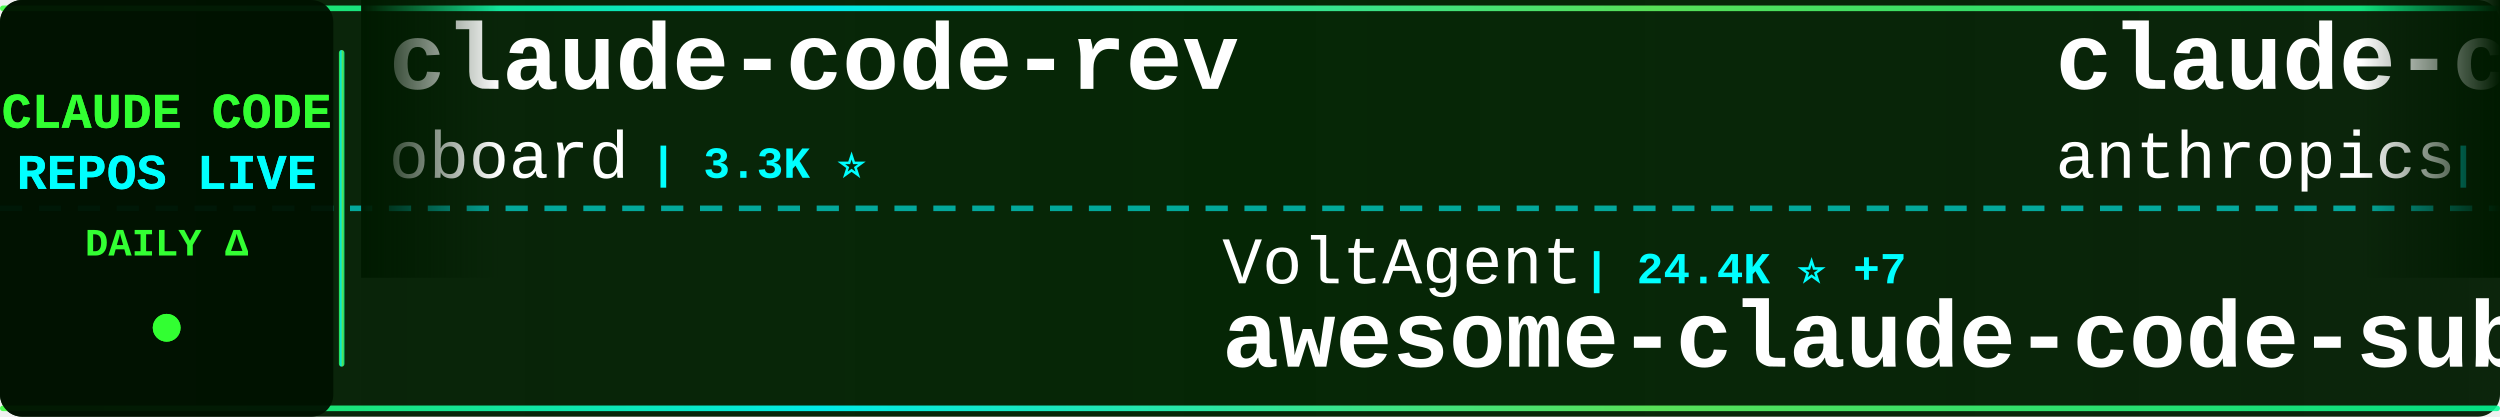
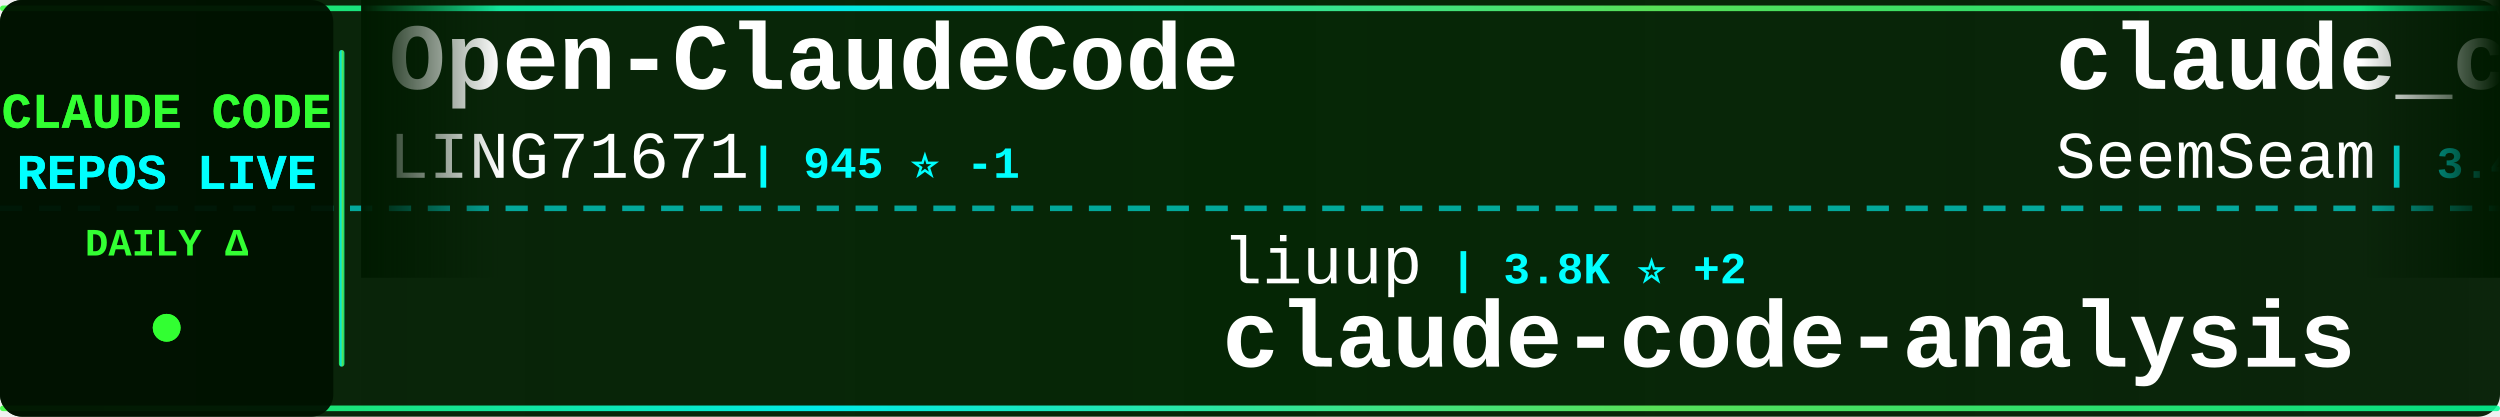
<svg xmlns="http://www.w3.org/2000/svg" width="900" height="150">
  <defs>
    <linearGradient id="tickerBg" x1="0%" y1="0%" x2="100%" y2="0%">
      <stop offset="0%" style="stop-color:#001a00;stop-opacity:0.95" />
      <stop offset="50%" style="stop-color:#002200;stop-opacity:0.98" />
      <stop offset="100%" style="stop-color:#001a00;stop-opacity:0.95" />
    </linearGradient>
    <linearGradient id="borderGrad" x1="0%" y1="0%" x2="100%" y2="0%">
      <stop offset="0%" style="stop-color:#33ff33;stop-opacity:0.85">
        <animate attributeName="stop-opacity" values="0.85;1;0.85" dur="2s" repeatCount="indefinite" />
      </stop>
      <stop offset="33%" style="stop-color:#00ffff;stop-opacity:0.9">
        <animate attributeName="stop-opacity" values="0.9;1;0.9" dur="2.2s" repeatCount="indefinite" />
      </stop>
      <stop offset="66%" style="stop-color:#66ff66;stop-opacity:0.85">
        <animate attributeName="stop-opacity" values="0.85;1;0.85" dur="1.8s" repeatCount="indefinite" />
      </stop>
      <stop offset="100%" style="stop-color:#00ff99;stop-opacity:0.85">
        <animate attributeName="stop-opacity" values="0.85;1;0.85" dur="2s" repeatCount="indefinite" />
      </stop>
    </linearGradient>
    <filter id="textGlow">
      <feGaussianBlur stdDeviation="0.1" result="coloredBlur" />
      <feMerge>
        <feMergeNode in="coloredBlur" />
        <feMergeNode in="SourceGraphic" />
      </feMerge>
    </filter>
    <filter id="metricGlow">
      <feGaussianBlur stdDeviation="0.2" result="coloredBlur" />
      <feMerge>
        <feMergeNode in="coloredBlur" />
        <feMergeNode in="SourceGraphic" />
      </feMerge>
    </filter>
    <linearGradient id="leftFade" x1="0%" y1="0%" x2="100%" y2="0%">
      <stop offset="0%" style="stop-color:#001a00;stop-opacity:1" />
      <stop offset="100%" style="stop-color:#001a00;stop-opacity:0" />
    </linearGradient>
    <linearGradient id="rightFade" x1="0%" y1="0%" x2="100%" y2="0%">
      <stop offset="0%" style="stop-color:#001a00;stop-opacity:0" />
      <stop offset="100%" style="stop-color:#001a00;stop-opacity:1" />
    </linearGradient>
  </defs>
  <rect width="900" height="150" fill="url(#tickerBg)" rx="8" />
  <rect x="0" y="2" width="900" height="2" fill="url(#borderGrad)" rx="1" />
  <rect x="0" y="146" width="900" height="2" fill="url(#borderGrad)" rx="1" />
  <line x1="0" y1="75" x2="900" y2="75" stroke="#00ffff" stroke-width="2" stroke-dasharray="8 6" opacity="0.6" />
  <rect x="0" y="0" width="120" height="150" fill="#001100" opacity="0.95" rx="8" />
  <text x="60" y="46" font-family="'Courier New', monospace" font-size="18" font-weight="bold" fill="#33ff33" text-anchor="middle" filter="url(#textGlow)">
    CLAUDE CODE
  </text>
  <text x="60" y="68" font-family="'Courier New', monospace" font-size="18" font-weight="bold" fill="#00ffff" text-anchor="middle" filter="url(#textGlow)">
    REPOS LIVE
  </text>
  <text x="60" y="92" font-family="'Courier New', monospace" font-size="14" font-weight="bold" fill="#33ff33" text-anchor="middle">
    DAILY Δ
  </text>
  <circle cx="60" cy="118" r="5" fill="#33ff33" filter="url(#metricGlow)">
    <animate attributeName="r" values="4;6;4" dur="1.5s" repeatCount="indefinite" />
    <animate attributeName="opacity" values="0.6;1;0.6" dur="1.5s" repeatCount="indefinite" />
  </circle>
  <rect x="122" y="18" width="2" height="114" fill="url(#borderGrad)" rx="1" />
  <clipPath id="tickerClip">
    <rect x="130" y="0" width="770" height="150" />
  </clipPath>
  <g clip-path="url(#tickerClip)">
    <g id="tickerItems">
      <animateTransform attributeName="transform" attributeType="XML" type="translate" from="0 0" to="-3000 0" dur="54s" repeatCount="indefinite" />
      <g transform="translate(0, 0)">
-         <text x="140" y="32" font-family="'Courier New', monospace" font-size="34" font-weight="bold" fill="#ffffff">claude-code-rev</text>
-         <text x="140" y="64" font-family="'Courier New', monospace" font-size="24" font-weight="normal" fill="#ffffff" opacity="1.0">oboard</text>
-         <text x="234" y="64" font-family="'Courier New', monospace" font-size="16" font-weight="bold" fill="#00ffff"> | 3.3K ⭐</text>
+         <text x="140" y="32" font-family="'Courier New', monospace" font-size="34" font-weight="bold" fill="#ffffff">Open-ClaudeCode</text>
+         <text x="140" y="64" font-family="'Courier New', monospace" font-size="24" font-weight="normal" fill="#ffffff" opacity="1.0">LING71671</text>
+         <text x="270" y="64" font-family="'Courier New', monospace" font-size="16" font-weight="bold" fill="#00ffff"> | 945 ⭐ -1</text>
      </g>
      <g transform="translate(300, 0)">
+         <text x="140" y="102" font-family="'Courier New', monospace" font-size="24" font-weight="normal" fill="#ffffff" opacity="1.0">liuup</text>
+         <text x="222" y="102" font-family="'Courier New', monospace" font-size="16" font-weight="bold" fill="#00ffff"> | 3.8K ⭐ +2</text>
+         <text x="140" y="132" font-family="'Courier New', monospace" font-size="34" font-weight="bold" fill="#ffffff">claude-code-analysis</text>
+       </g>
+       <g transform="translate(600, 0)">
+         <text x="140" y="32" font-family="'Courier New', monospace" font-size="34" font-weight="bold" fill="#ffffff">claude_codex_bridge</text>
+         <text x="140" y="64" font-family="'Courier New', monospace" font-size="24" font-weight="normal" fill="#ffffff" opacity="1.0">SeemSeam</text>
+         <text x="258" y="64" font-family="'Courier New', monospace" font-size="16" font-weight="bold" fill="#00ffff"> | 3.4K ⭐</text>
+       </g>
+       <g transform="translate(900, 0)">
+         <text x="140" y="102" font-family="'Courier New', monospace" font-size="24" font-weight="normal" fill="#ffffff" opacity="1.0">fuergaosi233</text>
+         <text x="306" y="102" font-family="'Courier New', monospace" font-size="16" font-weight="bold" fill="#00ffff"> | 2.8K ⭐</text>
+         <text x="140" y="132" font-family="'Courier New', monospace" font-size="34" font-weight="bold" fill="#ffffff">claude-code-proxy</text>
+       </g>
+       <g transform="translate(1200, 0)">
+         <text x="140" y="32" font-family="'Courier New', monospace" font-size="34" font-weight="bold" fill="#ffffff">awesome-claude-code-plug...</text>
+         <text x="140" y="64" font-family="'Courier New', monospace" font-size="24" font-weight="normal" fill="#ffffff" opacity="1.0">ccplugins</text>
+         <text x="270" y="64" font-family="'Courier New', monospace" font-size="16" font-weight="bold" fill="#00ffff"> | 914 ⭐</text>
+       </g>
+       <g transform="translate(1500, 0)">
        <text x="140" y="102" font-family="'Courier New', monospace" font-size="24" font-weight="normal" fill="#ffffff" opacity="1.0">VoltAgent</text>
-         <text x="270" y="102" font-family="'Courier New', monospace" font-size="16" font-weight="bold" fill="#00ffff"> | 24.4K ⭐ +7</text>
+         <text x="270" y="102" font-family="'Courier New', monospace" font-size="16" font-weight="bold" fill="#00ffff"> | 24.4K ⭐ +9</text>
        <text x="140" y="132" font-family="'Courier New', monospace" font-size="34" font-weight="bold" fill="#ffffff">awesome-claude-code-suba...</text>
      </g>
-       <g transform="translate(600, 0)">
-         <text x="140" y="32" font-family="'Courier New', monospace" font-size="34" font-weight="bold" fill="#ffffff">claude-code</text>
-         <text x="140" y="64" font-family="'Courier New', monospace" font-size="24" font-weight="normal" fill="#ffffff" opacity="1.0">anthropics</text>
-         <text x="282" y="64" font-family="'Courier New', monospace" font-size="16" font-weight="bold" fill="#00ffff"> | 141.6K ⭐ +35</text>
-       </g>
-       <g transform="translate(900, 0)">
-         <text x="140" y="102" font-family="'Courier New', monospace" font-size="24" font-weight="normal" fill="#ffffff" opacity="1.0">krusemediallc</text>
-         <text x="318" y="102" font-family="'Courier New', monospace" font-size="16" font-weight="bold" fill="#00ffff"> | 1.2K ⭐</text>
-         <text x="140" y="132" font-family="'Courier New', monospace" font-size="34" font-weight="bold" fill="#ffffff">arcads-claude-code</text>
-       </g>
-       <g transform="translate(1200, 0)">
-         <text x="140" y="32" font-family="'Courier New', monospace" font-size="34" font-weight="bold" fill="#ffffff">claude-code-ultimate-gui...</text>
-         <text x="140" y="64" font-family="'Courier New', monospace" font-size="24" font-weight="normal" fill="#ffffff" opacity="1.0">FlorianBruniaux</text>
-         <text x="342" y="64" font-family="'Courier New', monospace" font-size="16" font-weight="bold" fill="#00ffff"> | 5.7K ⭐ +1</text>
-       </g>
-       <g transform="translate(1500, 0)">
-         <text x="140" y="102" font-family="'Courier New', monospace" font-size="24" font-weight="normal" fill="#ffffff" opacity="1.0">yasasbanukaofficial</text>
-         <text x="390" y="102" font-family="'Courier New', monospace" font-size="16" font-weight="bold" fill="#00ffff"> | 4.0K ⭐</text>
-         <text x="140" y="132" font-family="'Courier New', monospace" font-size="34" font-weight="bold" fill="#ffffff">claude-code</text>
-       </g>
      <g transform="translate(1800, 0)">
-         <text x="140" y="32" font-family="'Courier New', monospace" font-size="34" font-weight="bold" fill="#ffffff">Auto-claude-code-researc...</text>
-         <text x="140" y="64" font-family="'Courier New', monospace" font-size="24" font-weight="normal" fill="#ffffff" opacity="1.0">wanshuiyin</text>
-         <text x="282" y="64" font-family="'Courier New', monospace" font-size="16" font-weight="bold" fill="#00ffff"> | 14.7K ⭐ +11</text>
+         <text x="140" y="32" font-family="'Courier New', monospace" font-size="34" font-weight="bold" fill="#ffffff">claude-code-templates</text>
+         <text x="140" y="64" font-family="'Courier New', monospace" font-size="24" font-weight="normal" fill="#ffffff" opacity="1.0">davila7</text>
+         <text x="246" y="64" font-family="'Courier New', monospace" font-size="16" font-weight="bold" fill="#00ffff"> | 30.3K ⭐ +2</text>
      </g>
      <g transform="translate(2100, 0)">
-         <text x="140" y="102" font-family="'Courier New', monospace" font-size="24" font-weight="normal" fill="#ffffff" opacity="1.0">ding113</text>
-         <text x="246" y="102" font-family="'Courier New', monospace" font-size="16" font-weight="bold" fill="#00ffff"> | 3.3K ⭐ -1</text>
-         <text x="140" y="132" font-family="'Courier New', monospace" font-size="34" font-weight="bold" fill="#ffffff">claude-code-hub</text>
+         <text x="140" y="102" font-family="'Courier New', monospace" font-size="24" font-weight="normal" fill="#ffffff" opacity="1.0">Windy3f3f3f3f</text>
+         <text x="318" y="102" font-family="'Courier New', monospace" font-size="16" font-weight="bold" fill="#00ffff"> | 2.6K ⭐ +2</text>
+         <text x="140" y="132" font-family="'Courier New', monospace" font-size="34" font-weight="bold" fill="#ffffff">claude-code-from-scratch</text>
      </g>
      <g transform="translate(2400, 0)">
-         <text x="140" y="32" font-family="'Courier New', monospace" font-size="34" font-weight="bold" fill="#ffffff">pi-vs-claude-code</text>
-         <text x="140" y="64" font-family="'Courier New', monospace" font-size="24" font-weight="normal" fill="#ffffff" opacity="1.0">disler</text>
-         <text x="234" y="64" font-family="'Courier New', monospace" font-size="16" font-weight="bold" fill="#00ffff"> | 1.6K ⭐ +1</text>
+         <text x="140" y="32" font-family="'Courier New', monospace" font-size="34" font-weight="bold" fill="#ffffff">claude-code</text>
+         <text x="140" y="64" font-family="'Courier New', monospace" font-size="24" font-weight="normal" fill="#ffffff" opacity="1.0">T-Lab-CUHKSZ</text>
+         <text x="306" y="64" font-family="'Courier New', monospace" font-size="16" font-weight="bold" fill="#00ffff"> | 328 ⭐</text>
      </g>
      <g transform="translate(2700, 0)">
-         <text x="140" y="102" font-family="'Courier New', monospace" font-size="24" font-weight="normal" fill="#ffffff" opacity="1.0">RichardAtCT</text>
-         <text x="294" y="102" font-family="'Courier New', monospace" font-size="16" font-weight="bold" fill="#00ffff"> | 2.8K ⭐ +1</text>
-         <text x="140" y="132" font-family="'Courier New', monospace" font-size="34" font-weight="bold" fill="#ffffff">claude-code-telegram</text>
+         <text x="140" y="102" font-family="'Courier New', monospace" font-size="24" font-weight="normal" fill="#ffffff" opacity="1.0">andrew-kramer-inno</text>
+         <text x="378" y="102" font-family="'Courier New', monospace" font-size="16" font-weight="bold" fill="#00ffff"> | 593 ⭐</text>
+         <text x="140" y="132" font-family="'Courier New', monospace" font-size="34" font-weight="bold" fill="#ffffff">claude-code-source-build</text>
      </g>
      <g transform="translate(3000, 0)">
-         <text x="140" y="32" font-family="'Courier New', monospace" font-size="34" font-weight="bold" fill="#ffffff">claude-code-rev</text>
-         <text x="140" y="64" font-family="'Courier New', monospace" font-size="24" font-weight="normal" fill="#ffffff" opacity="1.0">oboard</text>
-         <text x="234" y="64" font-family="'Courier New', monospace" font-size="16" font-weight="bold" fill="#00ffff"> | 3.3K ⭐</text>
+         <text x="140" y="32" font-family="'Courier New', monospace" font-size="34" font-weight="bold" fill="#ffffff">Open-ClaudeCode</text>
+         <text x="140" y="64" font-family="'Courier New', monospace" font-size="24" font-weight="normal" fill="#ffffff" opacity="1.0">LING71671</text>
+         <text x="270" y="64" font-family="'Courier New', monospace" font-size="16" font-weight="bold" fill="#00ffff"> | 945 ⭐ -1</text>
      </g>
      <g transform="translate(3300, 0)">
-         <text x="140" y="102" font-family="'Courier New', monospace" font-size="24" font-weight="normal" fill="#ffffff" opacity="1.0">VoltAgent</text>
-         <text x="270" y="102" font-family="'Courier New', monospace" font-size="16" font-weight="bold" fill="#00ffff"> | 24.4K ⭐ +7</text>
-         <text x="140" y="132" font-family="'Courier New', monospace" font-size="34" font-weight="bold" fill="#ffffff">awesome-claude-code-suba...</text>
+         <text x="140" y="102" font-family="'Courier New', monospace" font-size="24" font-weight="normal" fill="#ffffff" opacity="1.0">liuup</text>
+         <text x="222" y="102" font-family="'Courier New', monospace" font-size="16" font-weight="bold" fill="#00ffff"> | 3.8K ⭐ +2</text>
+         <text x="140" y="132" font-family="'Courier New', monospace" font-size="34" font-weight="bold" fill="#ffffff">claude-code-analysis</text>
      </g>
      <g transform="translate(3600, 0)">
-         <text x="140" y="32" font-family="'Courier New', monospace" font-size="34" font-weight="bold" fill="#ffffff">claude-code</text>
-         <text x="140" y="64" font-family="'Courier New', monospace" font-size="24" font-weight="normal" fill="#ffffff" opacity="1.0">anthropics</text>
-         <text x="282" y="64" font-family="'Courier New', monospace" font-size="16" font-weight="bold" fill="#00ffff"> | 141.6K ⭐ +35</text>
+         <text x="140" y="32" font-family="'Courier New', monospace" font-size="34" font-weight="bold" fill="#ffffff">claude_codex_bridge</text>
+         <text x="140" y="64" font-family="'Courier New', monospace" font-size="24" font-weight="normal" fill="#ffffff" opacity="1.0">SeemSeam</text>
+         <text x="258" y="64" font-family="'Courier New', monospace" font-size="16" font-weight="bold" fill="#00ffff"> | 3.4K ⭐</text>
      </g>
      <g transform="translate(3900, 0)">
-         <text x="140" y="102" font-family="'Courier New', monospace" font-size="24" font-weight="normal" fill="#ffffff" opacity="1.0">krusemediallc</text>
-         <text x="318" y="102" font-family="'Courier New', monospace" font-size="16" font-weight="bold" fill="#00ffff"> | 1.2K ⭐</text>
-         <text x="140" y="132" font-family="'Courier New', monospace" font-size="34" font-weight="bold" fill="#ffffff">arcads-claude-code</text>
+         <text x="140" y="102" font-family="'Courier New', monospace" font-size="24" font-weight="normal" fill="#ffffff" opacity="1.0">fuergaosi233</text>
+         <text x="306" y="102" font-family="'Courier New', monospace" font-size="16" font-weight="bold" fill="#00ffff"> | 2.8K ⭐</text>
+         <text x="140" y="132" font-family="'Courier New', monospace" font-size="34" font-weight="bold" fill="#ffffff">claude-code-proxy</text>
      </g>
    </g>
  </g>
  <rect x="130" y="0" width="50" height="100" fill="url(#leftFade)" />
  <rect x="850" y="0" width="50" height="100" fill="url(#rightFade)" />
</svg>
